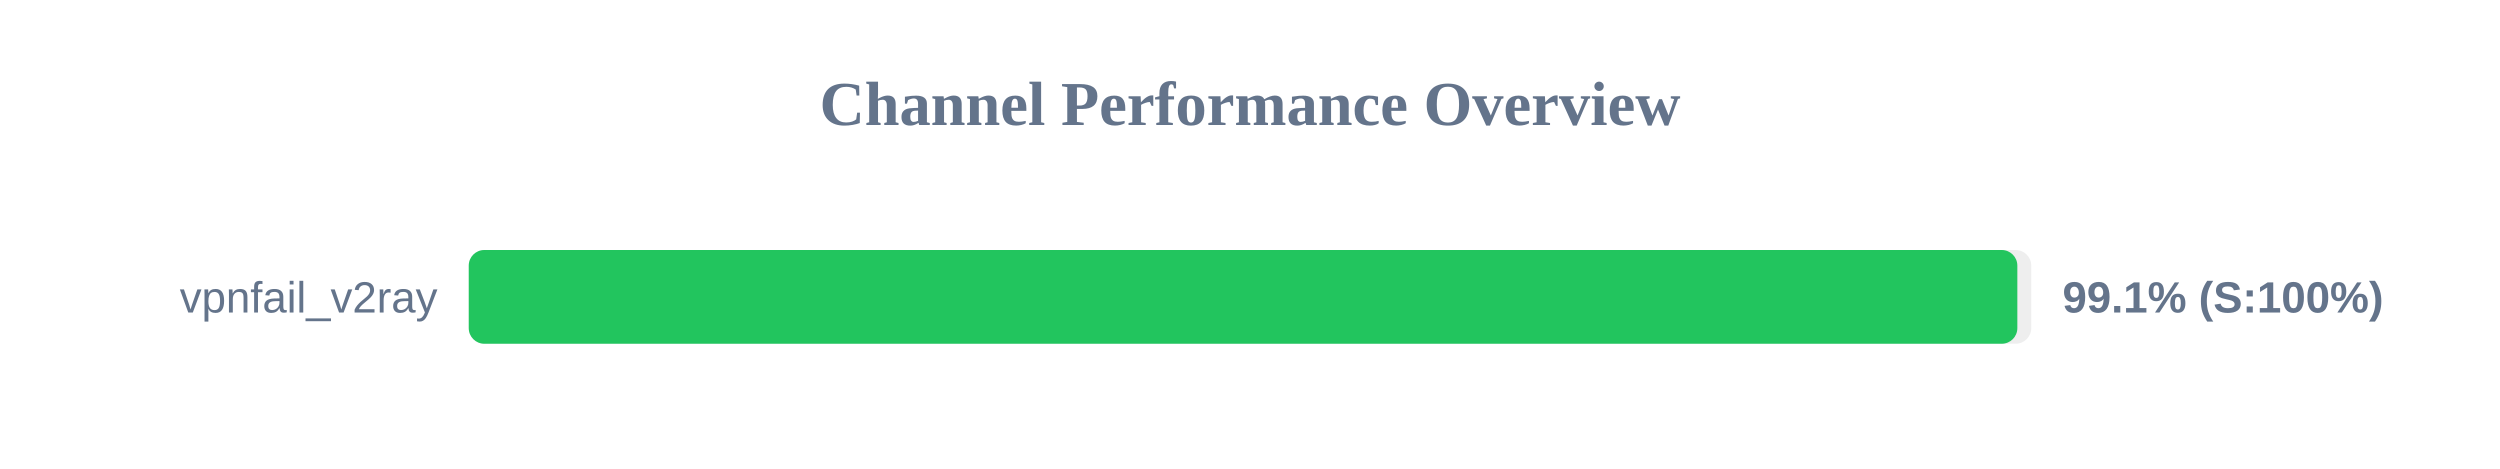
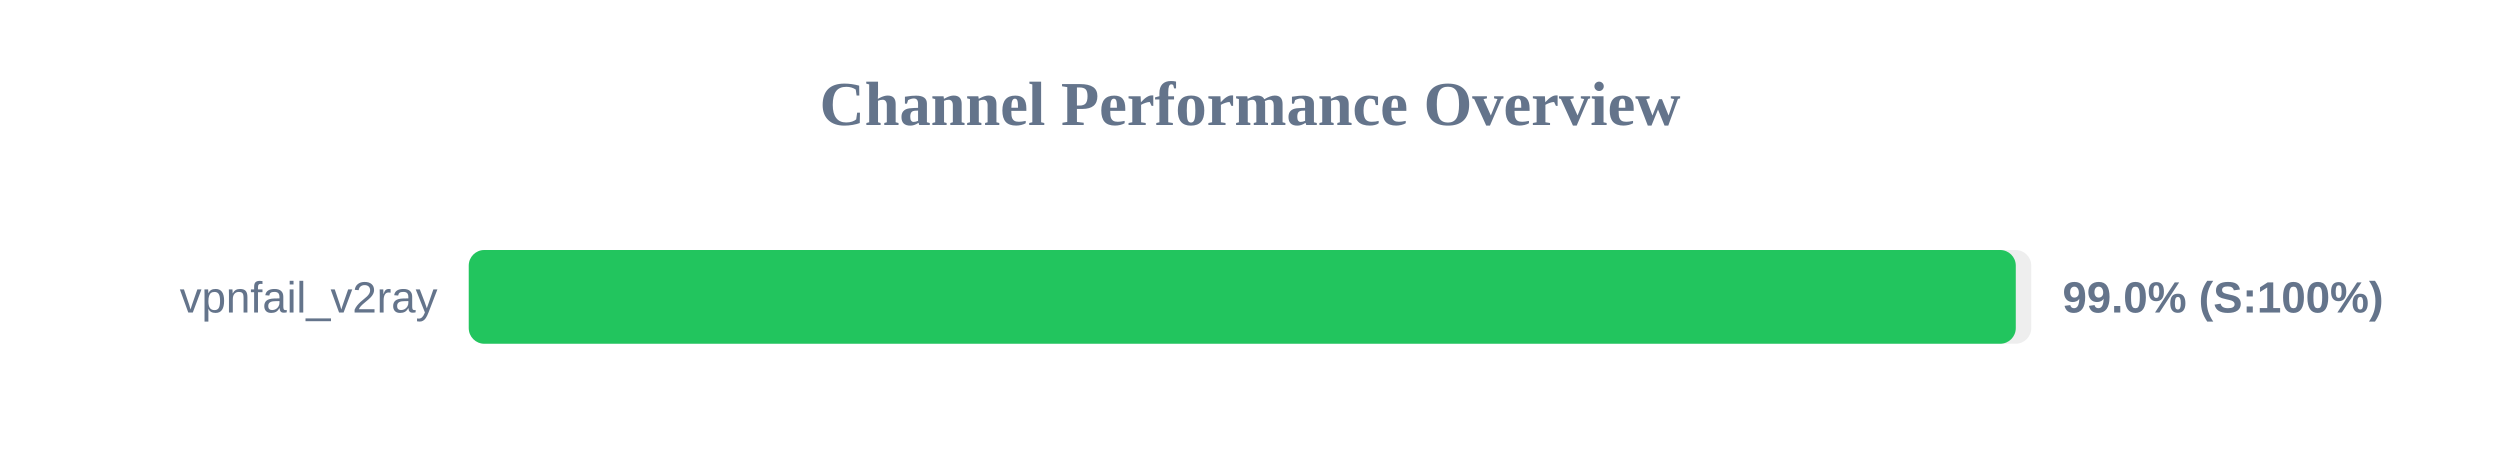
<svg xmlns="http://www.w3.org/2000/svg" width="800" height="150" version="1.1">
  <style>
        .row { font: 14px Arial; fill: #64748b; }
        .score { font: bold 14px Arial; fill: #64748b; }
    </style>
  <text x="400" y="40" text-anchor="middle" font-size="20px" font-weight="bold" fill="#64748b">Channel Performance Overview</text>
  <rect x="150" y="80" width="500" height="30" fill="#eee" rx="5" />
-   <rect x="150" y="80" width="495.55" height="30" fill="#22c55e" rx="5" />
+   <rect x="150" y="80" width="495.05" height="30" fill="#22c55e" rx="5" />
  <text x="140" y="100" text-anchor="end" class="row">vpnfail_v2ray</text>
-   <text x="660" y="100" text-anchor="start" class="score">99.1% (S:100%)</text>
+   <text x="660" y="100" text-anchor="start" class="score">99.0% (S:100%)</text>
</svg>
